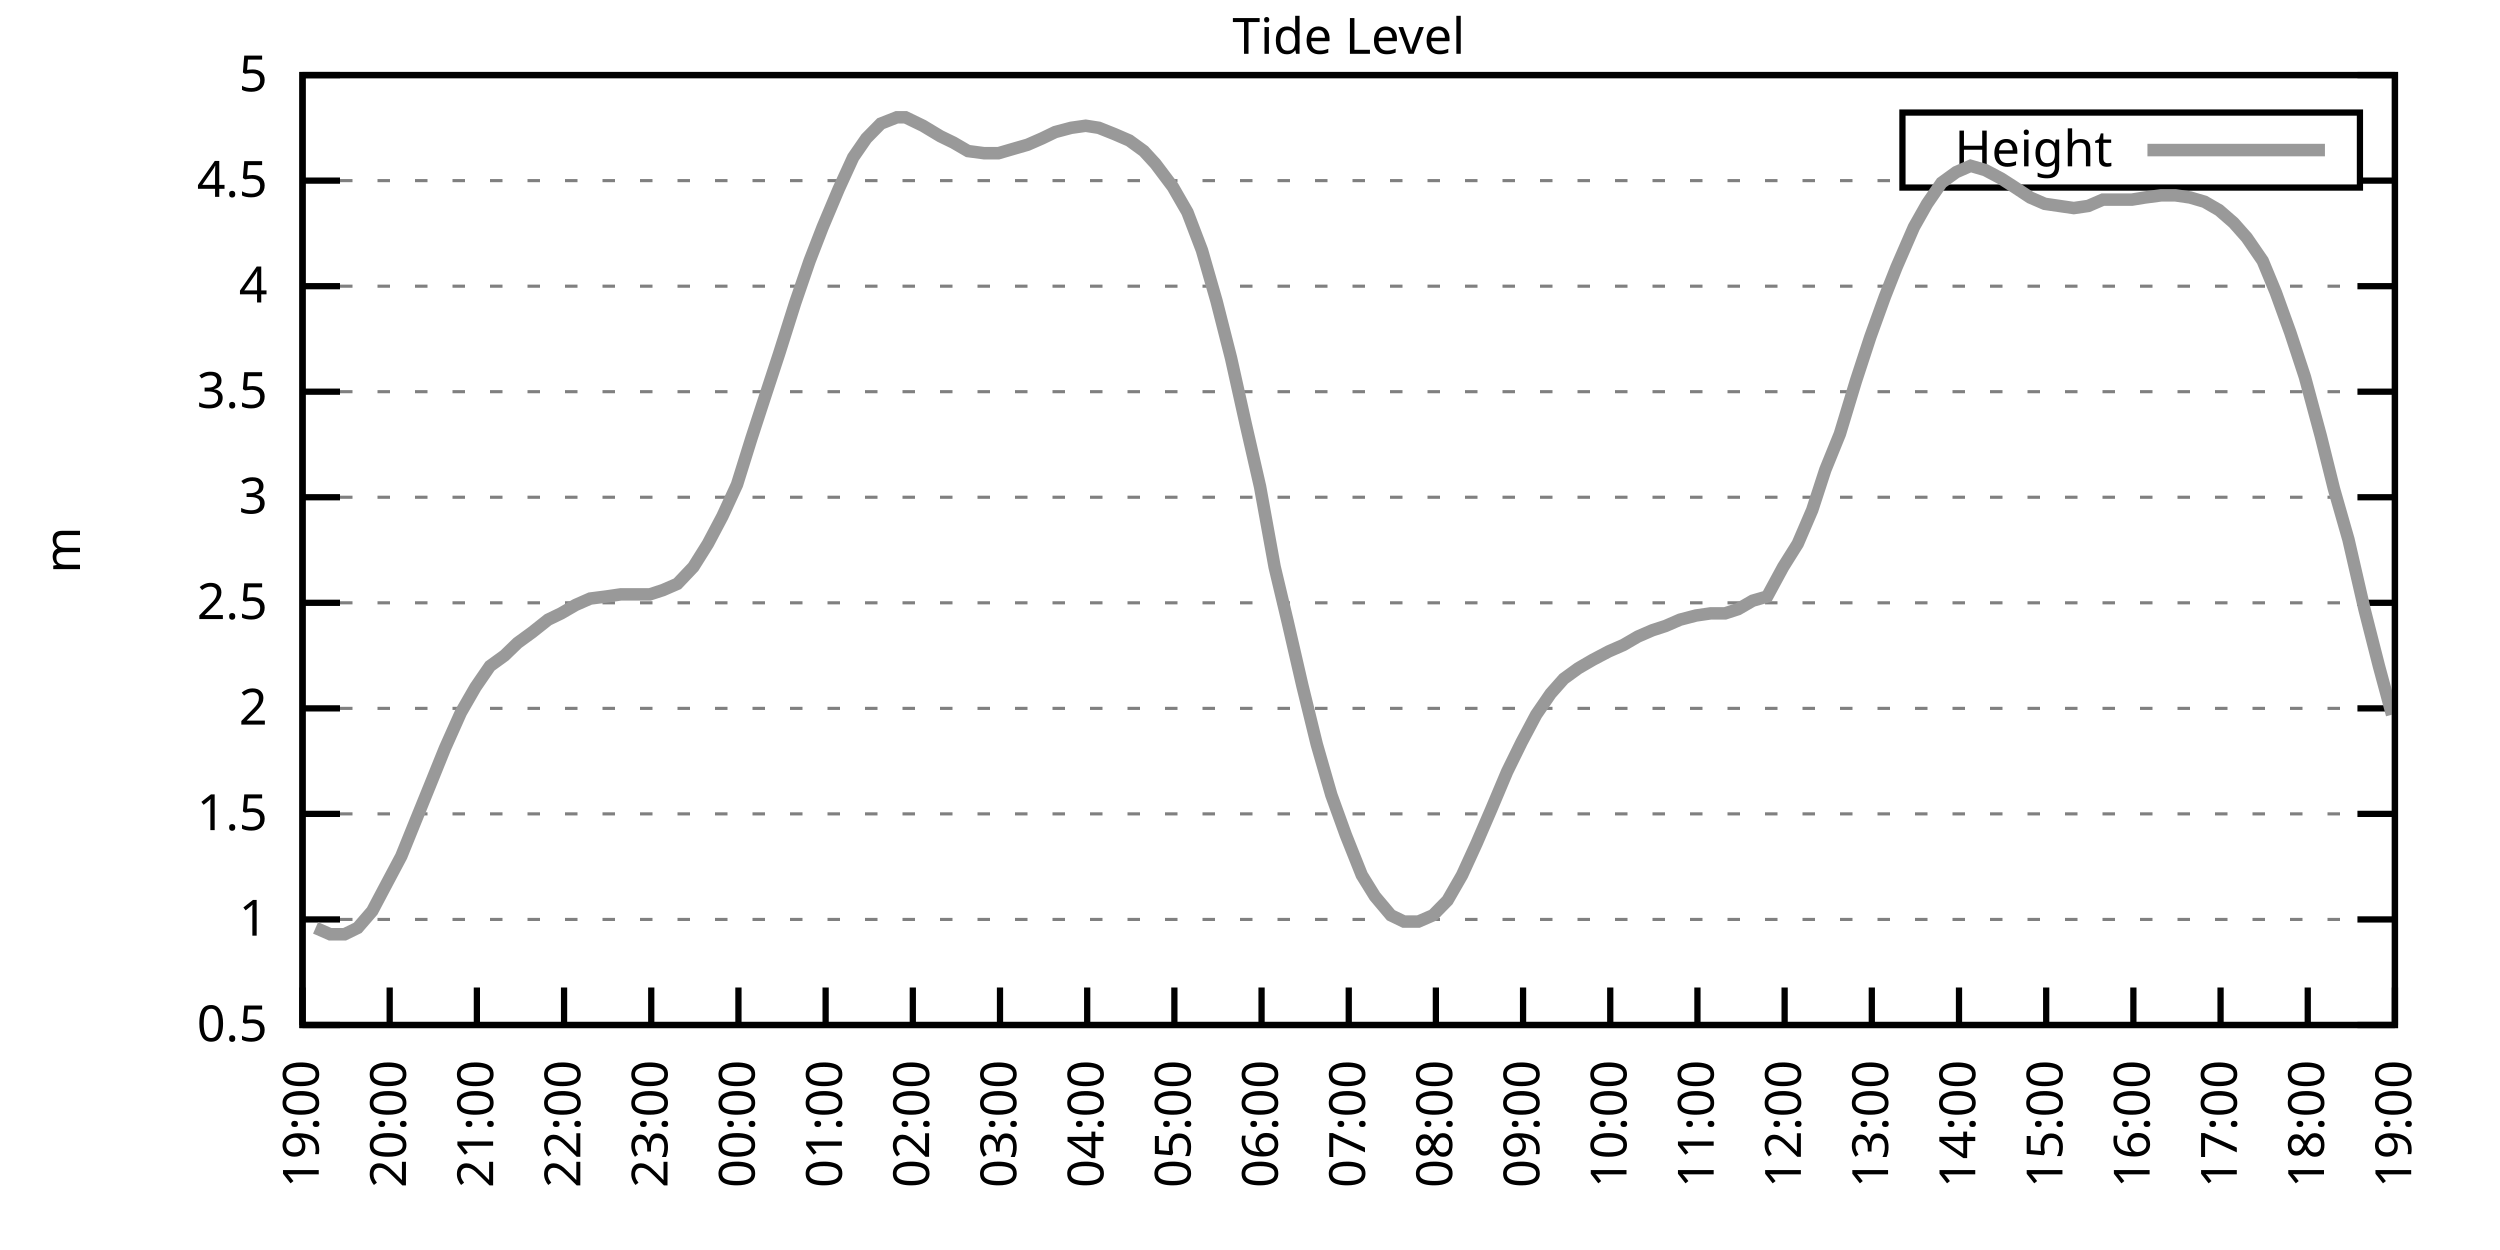
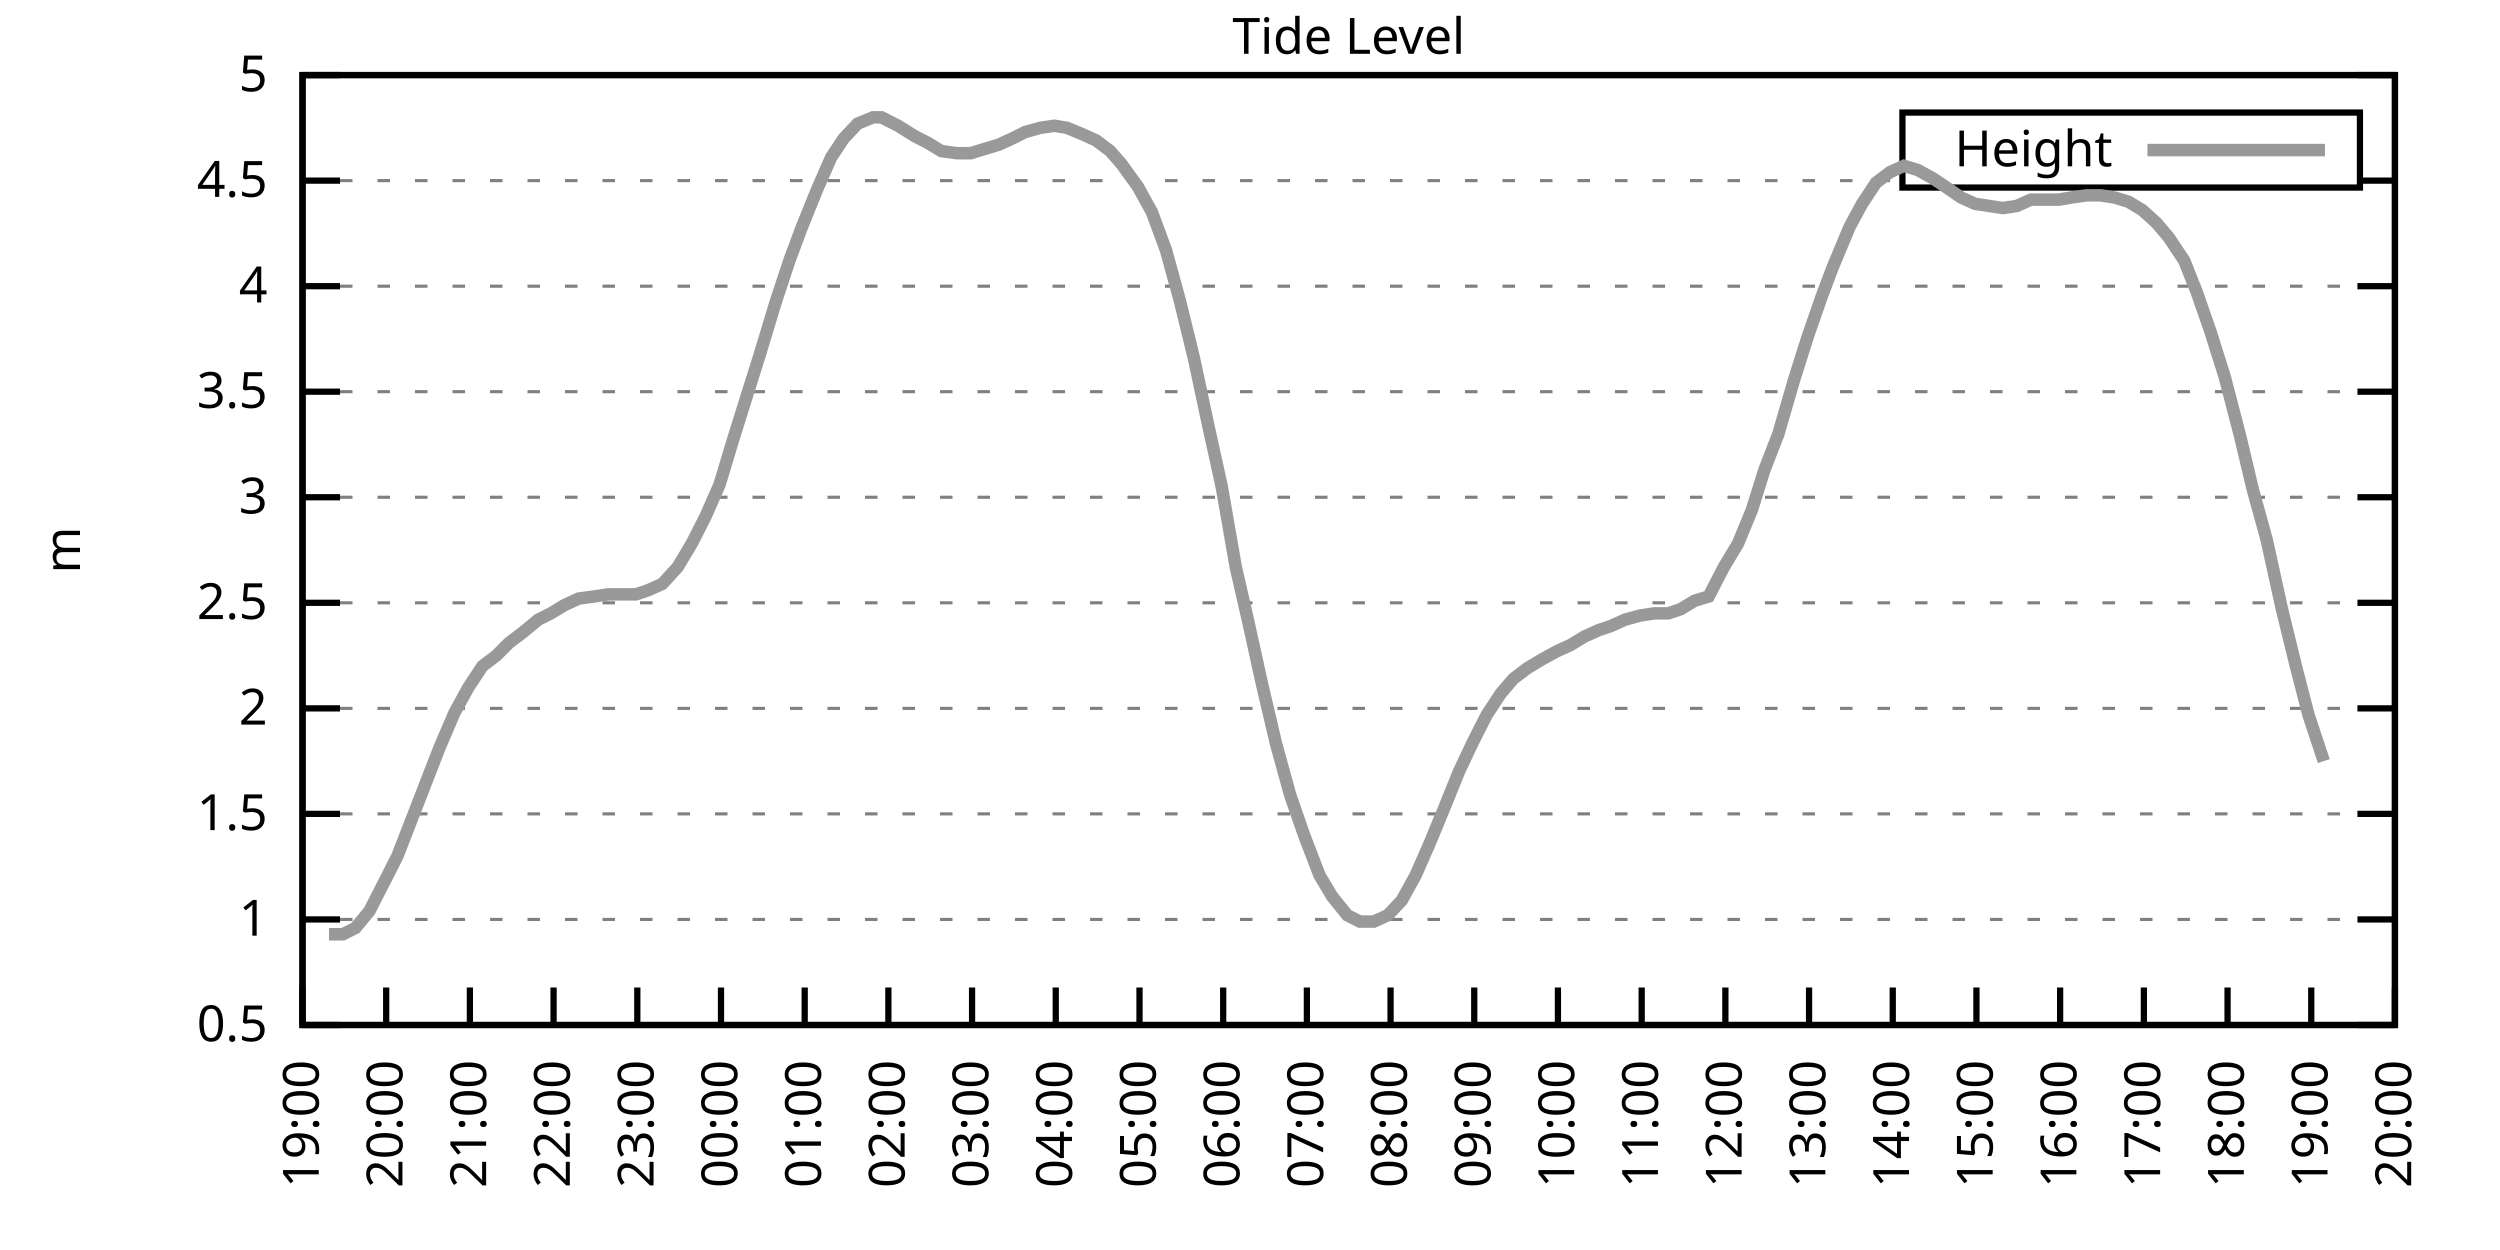
<svg xmlns="http://www.w3.org/2000/svg" xmlns:xlink="http://www.w3.org/1999/xlink" width="400" height="200" viewBox="0 0 400 200">
  <g id="gnuplot_canvas">
    <rect x="0" y="0" width="400" height="200" fill="none" />
    <defs>
      <circle id="gpDot" r="0.5" stroke-width="0.5" stroke="currentColor" />
      <path id="gpPt0" stroke-width="0.333" stroke="currentColor" d="M-1,0 h2 M0,-1 v2" />
      <path id="gpPt1" stroke-width="0.333" stroke="currentColor" d="M-1,-1 L1,1 M1,-1 L-1,1" />
      <path id="gpPt2" stroke-width="0.333" stroke="currentColor" d="M-1,0 L1,0 M0,-1 L0,1 M-1,-1 L1,1 M-1,1 L1,-1" />
      <rect id="gpPt3" stroke-width="0.333" stroke="currentColor" x="-1" y="-1" width="2" height="2" />
      <rect id="gpPt4" stroke-width="0.333" stroke="currentColor" fill="currentColor" x="-1" y="-1" width="2" height="2" />
      <circle id="gpPt5" stroke-width="0.333" stroke="currentColor" cx="0" cy="0" r="1" />
      <use xlink:href="#gpPt5" id="gpPt6" fill="currentColor" stroke="none" />
      <path id="gpPt7" stroke-width="0.333" stroke="currentColor" d="M0,-1.33 L-1.33,0.67 L1.33,0.67 z" />
      <use xlink:href="#gpPt7" id="gpPt8" fill="currentColor" stroke="none" />
      <use xlink:href="#gpPt7" id="gpPt9" stroke="currentColor" transform="rotate(180)" />
      <use xlink:href="#gpPt9" id="gpPt10" fill="currentColor" stroke="none" />
      <use xlink:href="#gpPt3" id="gpPt11" stroke="currentColor" transform="rotate(45)" />
      <use xlink:href="#gpPt11" id="gpPt12" fill="currentColor" stroke="none" />
      <path id="gpPt13" stroke-width="0.333" stroke="currentColor" d="M0,1.330 L1.265,0.411 L0.782,-1.067 L-0.782,-1.076 L-1.265,0.411 z" />
      <use xlink:href="#gpPt13" id="gpPt14" fill="currentColor" stroke="none" />
      <filter id="textbox" filterUnits="objectBoundingBox" x="0" y="0" height="1" width="1">
        <feFlood flood-color="white" flood-opacity="1" result="bgnd" />
        <feComposite in="SourceGraphic" in2="bgnd" operator="atop" />
      </filter>
      <filter id="greybox" filterUnits="objectBoundingBox" x="0" y="0" height="1" width="1">
        <feFlood flood-color="lightgrey" flood-opacity="1" result="grey" />
        <feComposite in="SourceGraphic" in2="grey" operator="atop" />
      </filter>
    </defs>
    <g fill="none" color="white" stroke="currentColor" stroke-width="1.00" stroke-linecap="butt" stroke-linejoin="miter">
</g>
    <g fill="none" color="black" stroke="currentColor" stroke-width="1.00" stroke-linecap="butt" stroke-linejoin="miter">
      <g stroke="none" shape-rendering="crispEdges">
        <polygon fill="rgb(255, 255, 255)" points="48.40,164.00 383.18,164.00 383.18,12.02 48.40,12.02 " />
      </g>
    </g>
    <g fill="none" color="black" stroke="currentColor" stroke-width="1.00" stroke-linecap="butt" stroke-linejoin="miter">
</g>
    <g fill="none" color="black" stroke="black" stroke-width="0.50" stroke-linecap="butt" stroke-linejoin="miter">
</g>
    <g fill="none" color="gray" stroke="currentColor" stroke-width="0.50" stroke-linecap="butt" stroke-linejoin="miter">
      <path stroke="gray" stroke-dasharray="2,4" class="gridline" d="M48.40,164.00 L383.19,164.00  " />
    </g>
    <g fill="none" color="gray" stroke="gray" stroke-width="1.00" stroke-linecap="butt" stroke-linejoin="miter">
</g>
    <g fill="none" color="black" stroke="currentColor" stroke-width="1.00" stroke-linecap="butt" stroke-linejoin="miter">
      <path stroke="black" d="M48.40,164.00 L54.40,164.00 M383.19,164.00 L377.19,164.00  " />
      <g transform="translate(42.80,166.60)" stroke="none" fill="black" font-family="Sans" font-size="8.00" text-anchor="end">
        <text>
          <tspan font-family="Sans"> 0.5</tspan>
        </text>
      </g>
    </g>
    <g fill="none" color="black" stroke="currentColor" stroke-width="1.00" stroke-linecap="butt" stroke-linejoin="miter">
</g>
    <g fill="none" color="black" stroke="black" stroke-width="0.50" stroke-linecap="butt" stroke-linejoin="miter">
</g>
    <g fill="none" color="gray" stroke="currentColor" stroke-width="0.50" stroke-linecap="butt" stroke-linejoin="miter">
      <path stroke="gray" stroke-dasharray="2,4" class="gridline" d="M48.40,147.11 L383.19,147.11  " />
    </g>
    <g fill="none" color="gray" stroke="gray" stroke-width="1.00" stroke-linecap="butt" stroke-linejoin="miter">
</g>
    <g fill="none" color="black" stroke="currentColor" stroke-width="1.00" stroke-linecap="butt" stroke-linejoin="miter">
      <path stroke="black" d="M48.40,147.11 L54.40,147.11 M383.19,147.11 L377.19,147.11  " />
      <g transform="translate(42.80,149.71)" stroke="none" fill="black" font-family="Sans" font-size="8.00" text-anchor="end">
        <text>
          <tspan font-family="Sans"> 1</tspan>
        </text>
      </g>
    </g>
    <g fill="none" color="black" stroke="currentColor" stroke-width="1.00" stroke-linecap="butt" stroke-linejoin="miter">
</g>
    <g fill="none" color="black" stroke="black" stroke-width="0.50" stroke-linecap="butt" stroke-linejoin="miter">
</g>
    <g fill="none" color="gray" stroke="currentColor" stroke-width="0.50" stroke-linecap="butt" stroke-linejoin="miter">
      <path stroke="gray" stroke-dasharray="2,4" class="gridline" d="M48.40,130.22 L383.19,130.22  " />
    </g>
    <g fill="none" color="gray" stroke="gray" stroke-width="1.00" stroke-linecap="butt" stroke-linejoin="miter">
</g>
    <g fill="none" color="black" stroke="currentColor" stroke-width="1.00" stroke-linecap="butt" stroke-linejoin="miter">
      <path stroke="black" d="M48.40,130.22 L54.40,130.22 M383.19,130.22 L377.19,130.22  " />
      <g transform="translate(42.80,132.82)" stroke="none" fill="black" font-family="Sans" font-size="8.00" text-anchor="end">
        <text>
          <tspan font-family="Sans"> 1.5</tspan>
        </text>
      </g>
    </g>
    <g fill="none" color="black" stroke="currentColor" stroke-width="1.00" stroke-linecap="butt" stroke-linejoin="miter">
</g>
    <g fill="none" color="black" stroke="black" stroke-width="0.50" stroke-linecap="butt" stroke-linejoin="miter">
</g>
    <g fill="none" color="gray" stroke="currentColor" stroke-width="0.50" stroke-linecap="butt" stroke-linejoin="miter">
      <path stroke="gray" stroke-dasharray="2,4" class="gridline" d="M48.40,113.34 L383.19,113.34  " />
    </g>
    <g fill="none" color="gray" stroke="gray" stroke-width="1.00" stroke-linecap="butt" stroke-linejoin="miter">
</g>
    <g fill="none" color="black" stroke="currentColor" stroke-width="1.00" stroke-linecap="butt" stroke-linejoin="miter">
      <path stroke="black" d="M48.40,113.34 L54.40,113.34 M383.19,113.34 L377.19,113.34  " />
      <g transform="translate(42.80,115.94)" stroke="none" fill="black" font-family="Sans" font-size="8.00" text-anchor="end">
        <text>
          <tspan font-family="Sans"> 2</tspan>
        </text>
      </g>
    </g>
    <g fill="none" color="black" stroke="currentColor" stroke-width="1.00" stroke-linecap="butt" stroke-linejoin="miter">
</g>
    <g fill="none" color="black" stroke="black" stroke-width="0.50" stroke-linecap="butt" stroke-linejoin="miter">
</g>
    <g fill="none" color="gray" stroke="currentColor" stroke-width="0.50" stroke-linecap="butt" stroke-linejoin="miter">
      <path stroke="gray" stroke-dasharray="2,4" class="gridline" d="M48.40,96.45 L383.19,96.45  " />
    </g>
    <g fill="none" color="gray" stroke="gray" stroke-width="1.00" stroke-linecap="butt" stroke-linejoin="miter">
</g>
    <g fill="none" color="black" stroke="currentColor" stroke-width="1.00" stroke-linecap="butt" stroke-linejoin="miter">
      <path stroke="black" d="M48.40,96.45 L54.40,96.45 M383.19,96.45 L377.19,96.45  " />
      <g transform="translate(42.80,99.05)" stroke="none" fill="black" font-family="Sans" font-size="8.00" text-anchor="end">
        <text>
          <tspan font-family="Sans"> 2.5</tspan>
        </text>
      </g>
    </g>
    <g fill="none" color="black" stroke="currentColor" stroke-width="1.00" stroke-linecap="butt" stroke-linejoin="miter">
</g>
    <g fill="none" color="black" stroke="black" stroke-width="0.50" stroke-linecap="butt" stroke-linejoin="miter">
</g>
    <g fill="none" color="gray" stroke="currentColor" stroke-width="0.50" stroke-linecap="butt" stroke-linejoin="miter">
      <path stroke="gray" stroke-dasharray="2,4" class="gridline" d="M48.40,79.56 L383.19,79.56  " />
    </g>
    <g fill="none" color="gray" stroke="gray" stroke-width="1.00" stroke-linecap="butt" stroke-linejoin="miter">
</g>
    <g fill="none" color="black" stroke="currentColor" stroke-width="1.00" stroke-linecap="butt" stroke-linejoin="miter">
      <path stroke="black" d="M48.40,79.56 L54.40,79.56 M383.19,79.56 L377.19,79.56  " />
      <g transform="translate(42.80,82.16)" stroke="none" fill="black" font-family="Sans" font-size="8.00" text-anchor="end">
        <text>
          <tspan font-family="Sans"> 3</tspan>
        </text>
      </g>
    </g>
    <g fill="none" color="black" stroke="currentColor" stroke-width="1.00" stroke-linecap="butt" stroke-linejoin="miter">
</g>
    <g fill="none" color="black" stroke="black" stroke-width="0.50" stroke-linecap="butt" stroke-linejoin="miter">
</g>
    <g fill="none" color="gray" stroke="currentColor" stroke-width="0.50" stroke-linecap="butt" stroke-linejoin="miter">
      <path stroke="gray" stroke-dasharray="2,4" class="gridline" d="M48.40,62.67 L383.19,62.67  " />
    </g>
    <g fill="none" color="gray" stroke="gray" stroke-width="1.00" stroke-linecap="butt" stroke-linejoin="miter">
</g>
    <g fill="none" color="black" stroke="currentColor" stroke-width="1.00" stroke-linecap="butt" stroke-linejoin="miter">
      <path stroke="black" d="M48.40,62.67 L54.40,62.67 M383.19,62.67 L377.19,62.67  " />
      <g transform="translate(42.80,65.27)" stroke="none" fill="black" font-family="Sans" font-size="8.00" text-anchor="end">
        <text>
          <tspan font-family="Sans"> 3.5</tspan>
        </text>
      </g>
    </g>
    <g fill="none" color="black" stroke="currentColor" stroke-width="1.00" stroke-linecap="butt" stroke-linejoin="miter">
</g>
    <g fill="none" color="black" stroke="black" stroke-width="0.50" stroke-linecap="butt" stroke-linejoin="miter">
</g>
    <g fill="none" color="gray" stroke="currentColor" stroke-width="0.50" stroke-linecap="butt" stroke-linejoin="miter">
      <path stroke="gray" stroke-dasharray="2,4" class="gridline" d="M48.40,45.79 L383.19,45.79  " />
    </g>
    <g fill="none" color="gray" stroke="gray" stroke-width="1.00" stroke-linecap="butt" stroke-linejoin="miter">
</g>
    <g fill="none" color="black" stroke="currentColor" stroke-width="1.00" stroke-linecap="butt" stroke-linejoin="miter">
      <path stroke="black" d="M48.40,45.79 L54.40,45.79 M383.19,45.79 L377.19,45.79  " />
      <g transform="translate(42.80,48.39)" stroke="none" fill="black" font-family="Sans" font-size="8.00" text-anchor="end">
        <text>
          <tspan font-family="Sans"> 4</tspan>
        </text>
      </g>
    </g>
    <g fill="none" color="black" stroke="currentColor" stroke-width="1.00" stroke-linecap="butt" stroke-linejoin="miter">
</g>
    <g fill="none" color="black" stroke="black" stroke-width="0.50" stroke-linecap="butt" stroke-linejoin="miter">
</g>
    <g fill="none" color="gray" stroke="currentColor" stroke-width="0.50" stroke-linecap="butt" stroke-linejoin="miter">
      <path stroke="gray" stroke-dasharray="2,4" class="gridline" d="M48.40,28.90 L304.39,28.90 M377.59,28.90 L383.19,28.90  " />
    </g>
    <g fill="none" color="gray" stroke="gray" stroke-width="1.00" stroke-linecap="butt" stroke-linejoin="miter">
</g>
    <g fill="none" color="black" stroke="currentColor" stroke-width="1.00" stroke-linecap="butt" stroke-linejoin="miter">
      <path stroke="black" d="M48.40,28.90 L54.40,28.90 M383.19,28.90 L377.19,28.90  " />
      <g transform="translate(42.80,31.50)" stroke="none" fill="black" font-family="Sans" font-size="8.00" text-anchor="end">
        <text>
          <tspan font-family="Sans"> 4.5</tspan>
        </text>
      </g>
    </g>
    <g fill="none" color="black" stroke="currentColor" stroke-width="1.00" stroke-linecap="butt" stroke-linejoin="miter">
</g>
    <g fill="none" color="black" stroke="black" stroke-width="0.50" stroke-linecap="butt" stroke-linejoin="miter">
</g>
    <g fill="none" color="gray" stroke="currentColor" stroke-width="0.50" stroke-linecap="butt" stroke-linejoin="miter">
      <path stroke="gray" stroke-dasharray="2,4" class="gridline" d="M48.40,12.01 L383.19,12.01  " />
    </g>
    <g fill="none" color="gray" stroke="gray" stroke-width="1.00" stroke-linecap="butt" stroke-linejoin="miter">
</g>
    <g fill="none" color="black" stroke="currentColor" stroke-width="1.00" stroke-linecap="butt" stroke-linejoin="miter">
      <path stroke="black" d="M48.40,12.01 L54.40,12.01 M383.19,12.01 L377.19,12.01  " />
      <g transform="translate(42.80,14.61)" stroke="none" fill="black" font-family="Sans" font-size="8.00" text-anchor="end">
        <text>
          <tspan font-family="Sans"> 5</tspan>
        </text>
      </g>
    </g>
    <g fill="none" color="black" stroke="currentColor" stroke-width="1.00" stroke-linecap="butt" stroke-linejoin="miter">
      <path stroke="black" d="M48.40,164.00 L48.40,158.00  " />
      <g transform="translate(51.00,169.60) rotate(270.00)" stroke="none" fill="black" font-family="Sans" font-size="8.00" text-anchor="end">
        <text>
          <tspan font-family="Sans">19:00</tspan>
        </text>
      </g>
    </g>
    <g fill="none" color="black" stroke="currentColor" stroke-width="1.00" stroke-linecap="butt" stroke-linejoin="miter">
-       <path stroke="black" d="M62.35,164.00 L62.35,158.00  " />
-       <g transform="translate(64.95,169.60) rotate(270.00)" stroke="none" fill="black" font-family="Sans" font-size="8.00" text-anchor="end">
+       <path stroke="black" d="M61.79,164.00 L61.79,158.00  " />
+       <g transform="translate(64.39,169.60) rotate(270.00)" stroke="none" fill="black" font-family="Sans" font-size="8.00" text-anchor="end">
        <text>
          <tspan font-family="Sans">20:00</tspan>
        </text>
      </g>
    </g>
    <g fill="none" color="black" stroke="currentColor" stroke-width="1.00" stroke-linecap="butt" stroke-linejoin="miter">
-       <path stroke="black" d="M76.30,164.00 L76.30,158.00  " />
-       <g transform="translate(78.90,169.60) rotate(270.00)" stroke="none" fill="black" font-family="Sans" font-size="8.00" text-anchor="end">
+       <path stroke="black" d="M75.18,164.00 L75.18,158.00  " />
+       <g transform="translate(77.78,169.60) rotate(270.00)" stroke="none" fill="black" font-family="Sans" font-size="8.00" text-anchor="end">
        <text>
          <tspan font-family="Sans">21:00</tspan>
        </text>
      </g>
    </g>
    <g fill="none" color="black" stroke="currentColor" stroke-width="1.00" stroke-linecap="butt" stroke-linejoin="miter">
-       <path stroke="black" d="M90.25,164.00 L90.25,158.00  " />
-       <g transform="translate(92.85,169.60) rotate(270.00)" stroke="none" fill="black" font-family="Sans" font-size="8.00" text-anchor="end">
+       <path stroke="black" d="M88.57,164.00 L88.57,158.00  " />
+       <g transform="translate(91.17,169.60) rotate(270.00)" stroke="none" fill="black" font-family="Sans" font-size="8.00" text-anchor="end">
        <text>
          <tspan font-family="Sans">22:00</tspan>
        </text>
      </g>
    </g>
    <g fill="none" color="black" stroke="currentColor" stroke-width="1.00" stroke-linecap="butt" stroke-linejoin="miter">
-       <path stroke="black" d="M104.20,164.00 L104.20,158.00  " />
-       <g transform="translate(106.80,169.60) rotate(270.00)" stroke="none" fill="black" font-family="Sans" font-size="8.00" text-anchor="end">
+       <path stroke="black" d="M101.97,164.00 L101.97,158.00  " />
+       <g transform="translate(104.57,169.60) rotate(270.00)" stroke="none" fill="black" font-family="Sans" font-size="8.00" text-anchor="end">
        <text>
          <tspan font-family="Sans">23:00</tspan>
        </text>
      </g>
    </g>
    <g fill="none" color="black" stroke="currentColor" stroke-width="1.00" stroke-linecap="butt" stroke-linejoin="miter">
-       <path stroke="black" d="M118.15,164.00 L118.15,158.00  " />
-       <g transform="translate(120.75,169.60) rotate(270.00)" stroke="none" fill="black" font-family="Sans" font-size="8.00" text-anchor="end">
+       <path stroke="black" d="M115.36,164.00 L115.36,158.00  " />
+       <g transform="translate(117.96,169.60) rotate(270.00)" stroke="none" fill="black" font-family="Sans" font-size="8.00" text-anchor="end">
        <text>
          <tspan font-family="Sans">00:00</tspan>
        </text>
      </g>
    </g>
    <g fill="none" color="black" stroke="currentColor" stroke-width="1.00" stroke-linecap="butt" stroke-linejoin="miter">
-       <path stroke="black" d="M132.10,164.00 L132.10,158.00  " />
-       <g transform="translate(134.70,169.60) rotate(270.00)" stroke="none" fill="black" font-family="Sans" font-size="8.00" text-anchor="end">
+       <path stroke="black" d="M128.75,164.00 L128.75,158.00  " />
+       <g transform="translate(131.35,169.60) rotate(270.00)" stroke="none" fill="black" font-family="Sans" font-size="8.00" text-anchor="end">
        <text>
          <tspan font-family="Sans">01:00</tspan>
        </text>
      </g>
    </g>
    <g fill="none" color="black" stroke="currentColor" stroke-width="1.00" stroke-linecap="butt" stroke-linejoin="miter">
-       <path stroke="black" d="M146.05,164.00 L146.05,158.00  " />
-       <g transform="translate(148.65,169.60) rotate(270.00)" stroke="none" fill="black" font-family="Sans" font-size="8.00" text-anchor="end">
+       <path stroke="black" d="M142.14,164.00 L142.14,158.00  " />
+       <g transform="translate(144.74,169.60) rotate(270.00)" stroke="none" fill="black" font-family="Sans" font-size="8.00" text-anchor="end">
        <text>
          <tspan font-family="Sans">02:00</tspan>
        </text>
      </g>
    </g>
    <g fill="none" color="black" stroke="currentColor" stroke-width="1.00" stroke-linecap="butt" stroke-linejoin="miter">
-       <path stroke="black" d="M160.00,164.00 L160.00,158.00  " />
-       <g transform="translate(162.60,169.60) rotate(270.00)" stroke="none" fill="black" font-family="Sans" font-size="8.00" text-anchor="end">
+       <path stroke="black" d="M155.53,164.00 L155.53,158.00  " />
+       <g transform="translate(158.13,169.60) rotate(270.00)" stroke="none" fill="black" font-family="Sans" font-size="8.00" text-anchor="end">
        <text>
          <tspan font-family="Sans">03:00</tspan>
        </text>
      </g>
    </g>
    <g fill="none" color="black" stroke="currentColor" stroke-width="1.00" stroke-linecap="butt" stroke-linejoin="miter">
-       <path stroke="black" d="M173.95,164.00 L173.95,158.00  " />
-       <g transform="translate(176.55,169.60) rotate(270.00)" stroke="none" fill="black" font-family="Sans" font-size="8.00" text-anchor="end">
+       <path stroke="black" d="M168.92,164.00 L168.92,158.00  " />
+       <g transform="translate(171.52,169.60) rotate(270.00)" stroke="none" fill="black" font-family="Sans" font-size="8.00" text-anchor="end">
        <text>
          <tspan font-family="Sans">04:00</tspan>
        </text>
      </g>
    </g>
    <g fill="none" color="black" stroke="currentColor" stroke-width="1.00" stroke-linecap="butt" stroke-linejoin="miter">
-       <path stroke="black" d="M187.90,164.00 L187.90,158.00  " />
-       <g transform="translate(190.50,169.60) rotate(270.00)" stroke="none" fill="black" font-family="Sans" font-size="8.00" text-anchor="end">
+       <path stroke="black" d="M182.32,164.00 L182.32,158.00  " />
+       <g transform="translate(184.92,169.60) rotate(270.00)" stroke="none" fill="black" font-family="Sans" font-size="8.00" text-anchor="end">
        <text>
          <tspan font-family="Sans">05:00</tspan>
        </text>
      </g>
    </g>
    <g fill="none" color="black" stroke="currentColor" stroke-width="1.00" stroke-linecap="butt" stroke-linejoin="miter">
-       <path stroke="black" d="M201.85,164.00 L201.85,158.00  " />
-       <g transform="translate(204.45,169.60) rotate(270.00)" stroke="none" fill="black" font-family="Sans" font-size="8.00" text-anchor="end">
+       <path stroke="black" d="M195.71,164.00 L195.71,158.00  " />
+       <g transform="translate(198.31,169.60) rotate(270.00)" stroke="none" fill="black" font-family="Sans" font-size="8.00" text-anchor="end">
        <text>
          <tspan font-family="Sans">06:00</tspan>
        </text>
      </g>
    </g>
    <g fill="none" color="black" stroke="currentColor" stroke-width="1.00" stroke-linecap="butt" stroke-linejoin="miter">
-       <path stroke="black" d="M215.80,164.00 L215.80,158.00  " />
-       <g transform="translate(218.40,169.60) rotate(270.00)" stroke="none" fill="black" font-family="Sans" font-size="8.00" text-anchor="end">
+       <path stroke="black" d="M209.10,164.00 L209.10,158.00  " />
+       <g transform="translate(211.70,169.60) rotate(270.00)" stroke="none" fill="black" font-family="Sans" font-size="8.00" text-anchor="end">
        <text>
          <tspan font-family="Sans">07:00</tspan>
        </text>
      </g>
    </g>
    <g fill="none" color="black" stroke="currentColor" stroke-width="1.00" stroke-linecap="butt" stroke-linejoin="miter">
-       <path stroke="black" d="M229.74,164.00 L229.74,158.00  " />
-       <g transform="translate(232.34,169.60) rotate(270.00)" stroke="none" fill="black" font-family="Sans" font-size="8.00" text-anchor="end">
+       <path stroke="black" d="M222.49,164.00 L222.49,158.00  " />
+       <g transform="translate(225.09,169.60) rotate(270.00)" stroke="none" fill="black" font-family="Sans" font-size="8.00" text-anchor="end">
        <text>
          <tspan font-family="Sans">08:00</tspan>
        </text>
      </g>
    </g>
    <g fill="none" color="black" stroke="currentColor" stroke-width="1.00" stroke-linecap="butt" stroke-linejoin="miter">
-       <path stroke="black" d="M243.69,164.00 L243.69,158.00  " />
-       <g transform="translate(246.29,169.60) rotate(270.00)" stroke="none" fill="black" font-family="Sans" font-size="8.00" text-anchor="end">
+       <path stroke="black" d="M235.88,164.00 L235.88,158.00  " />
+       <g transform="translate(238.48,169.60) rotate(270.00)" stroke="none" fill="black" font-family="Sans" font-size="8.00" text-anchor="end">
        <text>
          <tspan font-family="Sans">09:00</tspan>
        </text>
      </g>
    </g>
    <g fill="none" color="black" stroke="currentColor" stroke-width="1.00" stroke-linecap="butt" stroke-linejoin="miter">
-       <path stroke="black" d="M257.64,164.00 L257.64,158.00  " />
-       <g transform="translate(260.24,169.60) rotate(270.00)" stroke="none" fill="black" font-family="Sans" font-size="8.00" text-anchor="end">
+       <path stroke="black" d="M249.27,164.00 L249.27,158.00  " />
+       <g transform="translate(251.87,169.60) rotate(270.00)" stroke="none" fill="black" font-family="Sans" font-size="8.00" text-anchor="end">
        <text>
          <tspan font-family="Sans">10:00</tspan>
        </text>
      </g>
    </g>
    <g fill="none" color="black" stroke="currentColor" stroke-width="1.00" stroke-linecap="butt" stroke-linejoin="miter">
-       <path stroke="black" d="M271.59,164.00 L271.59,158.00  " />
-       <g transform="translate(274.19,169.60) rotate(270.00)" stroke="none" fill="black" font-family="Sans" font-size="8.00" text-anchor="end">
+       <path stroke="black" d="M262.67,164.00 L262.67,158.00  " />
+       <g transform="translate(265.27,169.60) rotate(270.00)" stroke="none" fill="black" font-family="Sans" font-size="8.00" text-anchor="end">
        <text>
          <tspan font-family="Sans">11:00</tspan>
        </text>
      </g>
    </g>
    <g fill="none" color="black" stroke="currentColor" stroke-width="1.00" stroke-linecap="butt" stroke-linejoin="miter">
-       <path stroke="black" d="M285.54,164.00 L285.54,158.00  " />
-       <g transform="translate(288.14,169.60) rotate(270.00)" stroke="none" fill="black" font-family="Sans" font-size="8.00" text-anchor="end">
+       <path stroke="black" d="M276.06,164.00 L276.06,158.00  " />
+       <g transform="translate(278.66,169.60) rotate(270.00)" stroke="none" fill="black" font-family="Sans" font-size="8.00" text-anchor="end">
        <text>
          <tspan font-family="Sans">12:00</tspan>
        </text>
      </g>
    </g>
    <g fill="none" color="black" stroke="currentColor" stroke-width="1.00" stroke-linecap="butt" stroke-linejoin="miter">
-       <path stroke="black" d="M299.49,164.00 L299.49,158.00  " />
-       <g transform="translate(302.09,169.60) rotate(270.00)" stroke="none" fill="black" font-family="Sans" font-size="8.00" text-anchor="end">
+       <path stroke="black" d="M289.45,164.00 L289.45,158.00  " />
+       <g transform="translate(292.05,169.60) rotate(270.00)" stroke="none" fill="black" font-family="Sans" font-size="8.00" text-anchor="end">
        <text>
          <tspan font-family="Sans">13:00</tspan>
        </text>
      </g>
    </g>
    <g fill="none" color="black" stroke="currentColor" stroke-width="1.00" stroke-linecap="butt" stroke-linejoin="miter">
-       <path stroke="black" d="M313.44,164.00 L313.44,158.00  " />
-       <g transform="translate(316.04,169.60) rotate(270.00)" stroke="none" fill="black" font-family="Sans" font-size="8.00" text-anchor="end">
+       <path stroke="black" d="M302.84,164.00 L302.84,158.00  " />
+       <g transform="translate(305.44,169.60) rotate(270.00)" stroke="none" fill="black" font-family="Sans" font-size="8.00" text-anchor="end">
        <text>
          <tspan font-family="Sans">14:00</tspan>
        </text>
      </g>
    </g>
    <g fill="none" color="black" stroke="currentColor" stroke-width="1.00" stroke-linecap="butt" stroke-linejoin="miter">
-       <path stroke="black" d="M327.39,164.00 L327.39,158.00  " />
-       <g transform="translate(329.99,169.60) rotate(270.00)" stroke="none" fill="black" font-family="Sans" font-size="8.00" text-anchor="end">
+       <path stroke="black" d="M316.23,164.00 L316.23,158.00  " />
+       <g transform="translate(318.83,169.60) rotate(270.00)" stroke="none" fill="black" font-family="Sans" font-size="8.00" text-anchor="end">
        <text>
          <tspan font-family="Sans">15:00</tspan>
        </text>
      </g>
    </g>
    <g fill="none" color="black" stroke="currentColor" stroke-width="1.00" stroke-linecap="butt" stroke-linejoin="miter">
-       <path stroke="black" d="M341.34,164.00 L341.34,158.00  " />
-       <g transform="translate(343.94,169.60) rotate(270.00)" stroke="none" fill="black" font-family="Sans" font-size="8.00" text-anchor="end">
+       <path stroke="black" d="M329.62,164.00 L329.62,158.00  " />
+       <g transform="translate(332.22,169.60) rotate(270.00)" stroke="none" fill="black" font-family="Sans" font-size="8.00" text-anchor="end">
        <text>
          <tspan font-family="Sans">16:00</tspan>
        </text>
      </g>
    </g>
    <g fill="none" color="black" stroke="currentColor" stroke-width="1.00" stroke-linecap="butt" stroke-linejoin="miter">
-       <path stroke="black" d="M355.29,164.00 L355.29,158.00  " />
-       <g transform="translate(357.89,169.60) rotate(270.00)" stroke="none" fill="black" font-family="Sans" font-size="8.00" text-anchor="end">
+       <path stroke="black" d="M343.02,164.00 L343.02,158.00  " />
+       <g transform="translate(345.62,169.60) rotate(270.00)" stroke="none" fill="black" font-family="Sans" font-size="8.00" text-anchor="end">
        <text>
          <tspan font-family="Sans">17:00</tspan>
        </text>
      </g>
    </g>
    <g fill="none" color="black" stroke="currentColor" stroke-width="1.00" stroke-linecap="butt" stroke-linejoin="miter">
-       <path stroke="black" d="M369.24,164.00 L369.24,158.00  " />
-       <g transform="translate(371.84,169.60) rotate(270.00)" stroke="none" fill="black" font-family="Sans" font-size="8.00" text-anchor="end">
+       <path stroke="black" d="M356.41,164.00 L356.41,158.00  " />
+       <g transform="translate(359.01,169.60) rotate(270.00)" stroke="none" fill="black" font-family="Sans" font-size="8.00" text-anchor="end">
        <text>
          <tspan font-family="Sans">18:00</tspan>
+         </text>
+       </g>
+     </g>
+     <g fill="none" color="black" stroke="currentColor" stroke-width="1.00" stroke-linecap="butt" stroke-linejoin="miter">
+       <path stroke="black" d="M369.80,164.00 L369.80,158.00  " />
+       <g transform="translate(372.40,169.60) rotate(270.00)" stroke="none" fill="black" font-family="Sans" font-size="8.00" text-anchor="end">
+         <text>
+           <tspan font-family="Sans">19:00</tspan>
        </text>
      </g>
    </g>
    <g fill="none" color="black" stroke="currentColor" stroke-width="1.00" stroke-linecap="butt" stroke-linejoin="miter">
      <path stroke="black" d="M383.19,164.00 L383.19,158.00  " />
      <g transform="translate(385.79,169.60) rotate(270.00)" stroke="none" fill="black" font-family="Sans" font-size="8.00" text-anchor="end">
        <text>
-           <tspan font-family="Sans">19:00</tspan>
+           <tspan font-family="Sans">20:00</tspan>
        </text>
      </g>
    </g>
    <g fill="none" color="black" stroke="currentColor" stroke-width="1.00" stroke-linecap="butt" stroke-linejoin="miter">
</g>
    <g fill="none" color="black" stroke="currentColor" stroke-width="1.00" stroke-linecap="butt" stroke-linejoin="miter">
      <path stroke="black" d="M48.40,12.01 L48.40,164.00 L383.19,164.00 L383.19,12.01 L48.40,12.01 Z  " />
    </g>
    <g fill="none" color="black" stroke="currentColor" stroke-width="1.00" stroke-linecap="butt" stroke-linejoin="miter">
</g>
    <g fill="none" color="black" stroke="currentColor" stroke-width="1.00" stroke-linecap="butt" stroke-linejoin="miter">
      <path stroke="black" d="M304.39,30.01 L304.39,18.01 L377.59,18.01 L377.59,30.01 L304.39,30.01 Z  " />
    </g>
    <g id="Tide_level_plot_1">
      <g fill="none" color="white" stroke="black" stroke-width="2.00" stroke-linecap="butt" stroke-linejoin="miter">
</g>
      <g fill="none" color="black" stroke="currentColor" stroke-width="2.00" stroke-linecap="butt" stroke-linejoin="miter">
        <g transform="translate(337.99,26.61)" stroke="none" fill="black" font-family="Sans" font-size="8.00" text-anchor="end">
          <text>
            <tspan font-family="Sans">Height</tspan>
          </text>
        </g>
      </g>
      <g fill="none" color="black" stroke="currentColor" stroke-width="2.00" stroke-linecap="butt" stroke-linejoin="miter">
-         <path stroke="rgb(153, 153, 153)" d="M343.59,24.01 L371.99,24.01 M50.49,148.46 L52.82,149.48 L55.14,149.48 L57.23,148.46 L59.56,145.76 L61.88,141.37   L64.21,136.98 L66.53,131.24 L68.86,125.50 L71.18,119.75 L73.74,114.01 L76.07,109.96 L78.39,106.58 L80.72,104.89   L82.81,102.87 L85.13,101.18 L87.69,99.15 L89.78,98.14 L92.11,96.79 L94.43,95.77 L96.99,95.44 L99.32,95.10   L101.41,95.10 L103.97,95.10 L106.06,94.42 L108.38,93.41 L110.94,90.71 L113.27,86.99 L115.59,82.60 L117.92,77.53   L120.24,70.10 L122.33,63.69 L124.66,56.59 L127.22,48.49 L129.54,41.73 L131.63,36.33 L134.19,30.25 L136.51,25.18   L138.61,22.14 L140.93,19.78 L143.49,18.77 L144.88,18.77 L147.67,20.12 L150.46,21.80 L152.56,22.82 L154.88,24.17   L157.44,24.51 L159.76,24.51 L162.09,23.83 L164.41,23.16 L166.74,22.14 L168.83,21.13 L171.39,20.45 L173.71,20.12   L175.81,20.45 L178.36,21.47 L180.69,22.48 L183.01,24.17 L184.87,26.20 L187.66,29.91 L189.99,33.96 L192.31,40.04   L194.64,48.15 L196.96,57.27 L199.29,67.74 L201.61,77.87 L203.94,90.71 L206.03,99.49 L208.36,109.62 L210.68,119.08   L213.01,127.18 L215.33,133.60 L217.89,140.02 L219.98,143.40 L222.54,146.44 L224.63,147.45 L226.95,147.45 L229.28,146.44   L231.60,144.07 L233.93,140.02 L236.25,134.95 L238.58,129.55 L241.14,123.47 L243.46,118.74 L245.79,114.35 L248.11,110.97   L250.20,108.61 L252.53,106.92 L254.85,105.57 L257.41,104.22 L259.74,103.20 L262.06,101.85 L264.39,100.84 L266.48,100.16   L268.80,99.15 L271.36,98.48 L273.69,98.14 L276.01,98.14 L278.10,97.46 L280.43,96.11 L282.75,95.44 L285.31,90.71   L287.64,86.99 L289.96,81.59 L292.05,75.17 L294.38,69.43 L296.94,60.98 L299.26,53.89 L301.58,47.47 L303.44,42.75   L306.23,36.33 L308.33,32.61 L310.65,29.24 L312.98,27.55 L315.30,26.53 L317.63,27.21 L320.18,28.56 L322.28,29.91   L324.83,31.60 L327.16,32.61 L329.48,32.95 L331.81,33.29 L334.13,32.95 L336.46,31.94 L338.78,31.94 L341.11,31.94   L343.20,31.60 L345.76,31.26 L348.08,31.26 L350.41,31.60 L352.73,32.28 L355.06,33.63 L357.38,35.65 L359.48,38.02   L362.03,41.73 L364.13,46.80 L366.45,53.22 L368.78,60.31 L371.33,69.77 L373.43,78.21 L375.75,86.32 L378.31,97.46   L380.63,106.58 L382.73,114.35  " />
+         <path stroke="rgb(153, 153, 153)" d="M343.59,24.01 L371.99,24.01 M52.64,149.48 L54.87,149.48 L56.88,148.46 L59.11,145.76 L61.35,141.37 L63.58,136.98   L65.81,131.24 L68.04,125.50 L70.27,119.75 L72.73,114.01 L74.96,109.96 L77.19,106.58 L79.42,104.89 L81.43,102.87   L83.66,101.18 L86.12,99.15 L88.13,98.14 L90.36,96.79 L92.59,95.77 L95.05,95.44 L97.28,95.10 L99.29,95.10   L101.74,95.10 L103.75,94.42 L105.98,93.41 L108.44,90.71 L110.67,86.99 L112.90,82.60 L115.13,77.53 L117.37,70.10   L119.38,63.69 L121.61,56.59 L124.06,48.49 L126.29,41.73 L128.30,36.33 L130.76,30.25 L132.99,25.18 L135.00,22.14   L137.23,19.78 L139.69,18.77 L141.03,18.77 L143.70,20.12 L146.38,21.80 L148.39,22.82 L150.62,24.17 L153.08,24.51   L155.31,24.51 L157.54,23.83 L159.77,23.16 L162.01,22.14 L164.01,21.13 L166.47,20.45 L168.70,20.12 L170.71,20.45   L173.17,21.47 L175.40,22.48 L177.63,24.17 L179.41,26.20 L182.09,29.91 L184.32,33.96 L186.56,40.04 L188.79,48.15   L191.02,57.27 L193.25,67.74 L195.48,77.87 L197.72,90.71 L199.73,99.49 L201.96,109.62 L204.19,119.08 L206.42,127.18   L208.65,133.60 L211.11,140.02 L213.12,143.40 L215.57,146.44 L217.58,147.45 L219.81,147.45 L222.04,146.44 L224.28,144.07   L226.51,140.02 L228.74,134.95 L230.97,129.55 L233.43,123.47 L235.66,118.74 L237.89,114.35 L240.12,110.97 L242.13,108.61   L244.36,106.92 L246.60,105.57 L249.05,104.22 L251.28,103.20 L253.51,101.85 L255.75,100.84 L257.76,100.16 L259.99,99.15   L262.44,98.48 L264.67,98.14 L266.91,98.14 L268.92,97.46 L271.15,96.11 L273.38,95.44 L275.83,90.71 L278.07,86.99   L280.30,81.59 L282.31,75.17 L284.54,69.43 L286.99,60.98 L289.23,53.89 L291.46,47.47 L293.24,42.75 L295.92,36.33   L297.93,32.61 L300.16,29.24 L302.39,27.55 L304.63,26.53 L306.86,27.21 L309.31,28.56 L311.32,29.91 L313.78,31.60   L316.01,32.61 L318.24,32.95 L320.47,33.29 L322.70,32.95 L324.94,31.94 L327.17,31.94 L329.40,31.94 L331.41,31.60   L333.86,31.26 L336.10,31.26 L338.33,31.60 L340.56,32.28 L342.79,33.63 L345.02,35.65 L347.03,38.02 L349.49,41.73   L351.50,46.80 L353.73,53.22 L355.96,60.31 L358.42,69.77 L360.42,78.21 L362.66,86.32 L365.11,97.46 L367.34,106.58   L369.35,114.35 L371.81,121.78  " />
      </g>
    </g>
    <g fill="none" color="black" stroke="currentColor" stroke-width="2.00" stroke-linecap="butt" stroke-linejoin="miter">
</g>
    <g fill="none" color="black" stroke="black" stroke-width="1.00" stroke-linecap="butt" stroke-linejoin="miter">
</g>
    <g fill="none" color="black" stroke="currentColor" stroke-width="1.00" stroke-linecap="butt" stroke-linejoin="miter">
      <path stroke="black" d="M48.40,12.01 L48.40,164.00 L383.19,164.00 L383.19,12.01 L48.40,12.01 Z  " />
      <g transform="translate(12.80,88.01) rotate(270.00)" stroke="none" fill="black" font-family="Sans" font-size="8.00" text-anchor="middle">
        <text>
          <tspan font-family="Sans">m</tspan>
        </text>
      </g>
    </g>
    <g fill="none" color="black" stroke="currentColor" stroke-width="1.00" stroke-linecap="butt" stroke-linejoin="miter">
</g>
    <g fill="none" color="black" stroke="currentColor" stroke-width="1.00" stroke-linecap="butt" stroke-linejoin="miter">
      <g transform="translate(215.79,8.61)" stroke="none" fill="black" font-family="Sans" font-size="8.00" text-anchor="middle">
        <text>
          <tspan font-family="Sans">Tide Level</tspan>
        </text>
      </g>
    </g>
    <g fill="none" color="black" stroke="currentColor" stroke-width="1.00" stroke-linecap="butt" stroke-linejoin="miter">
</g>
  </g>
</svg>
